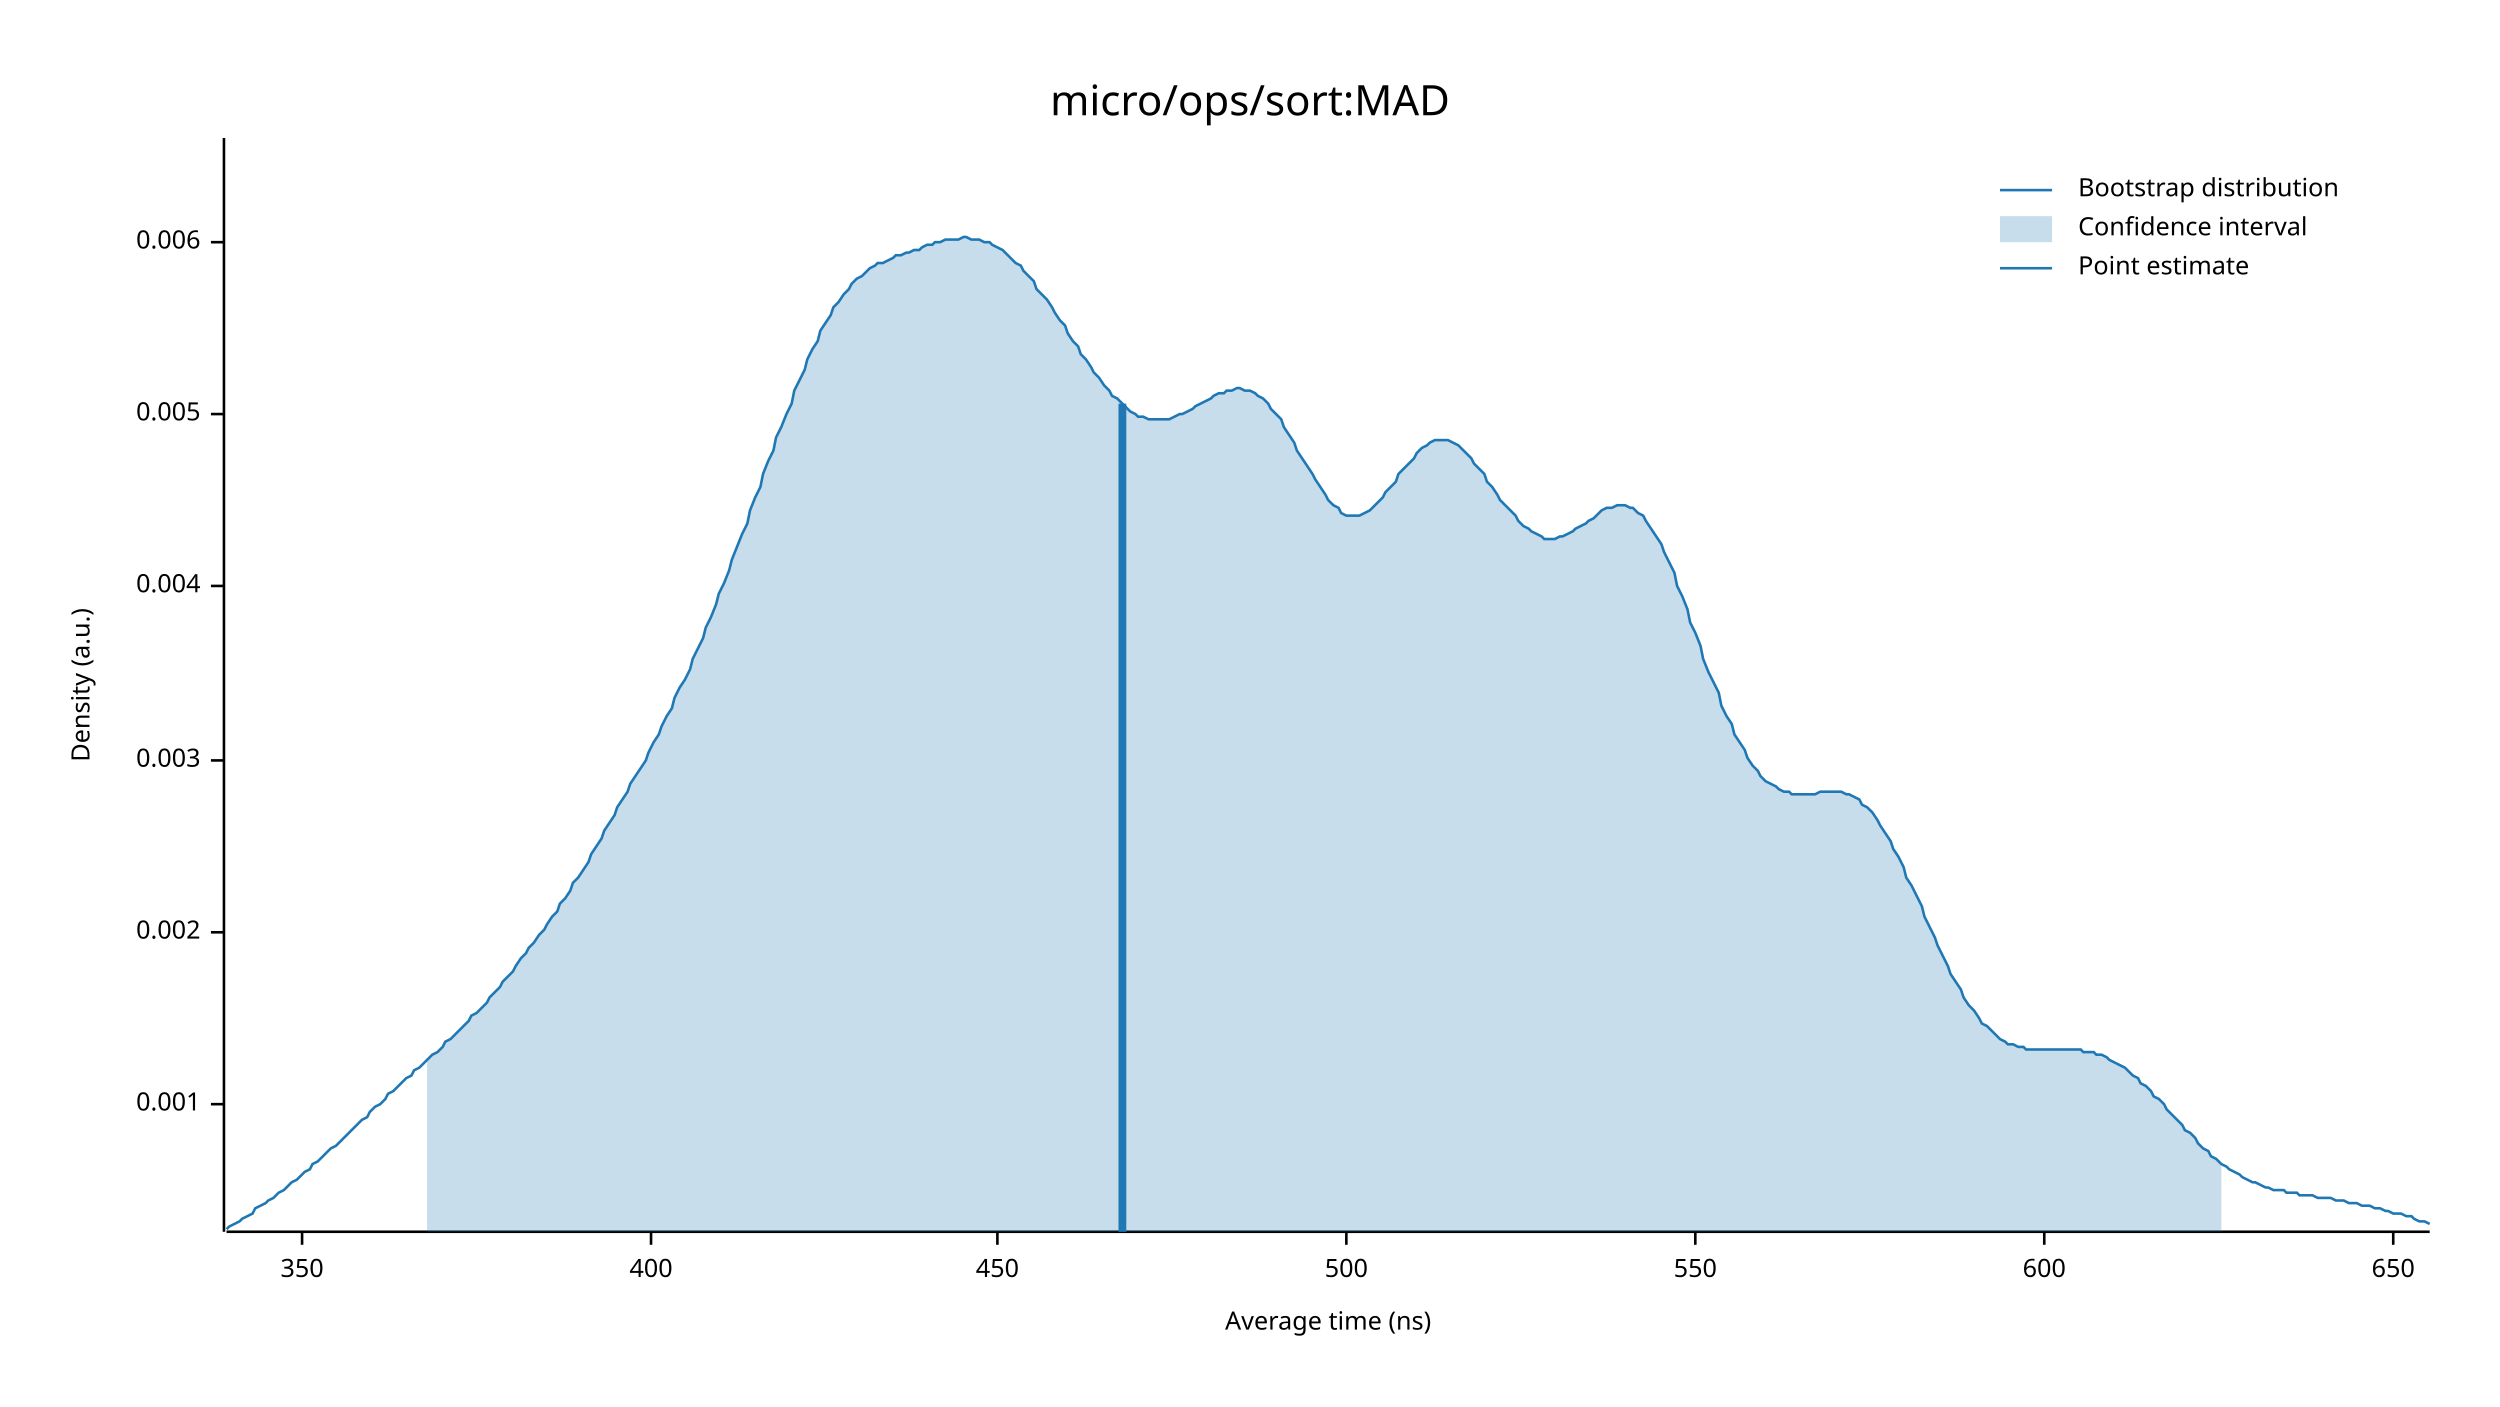
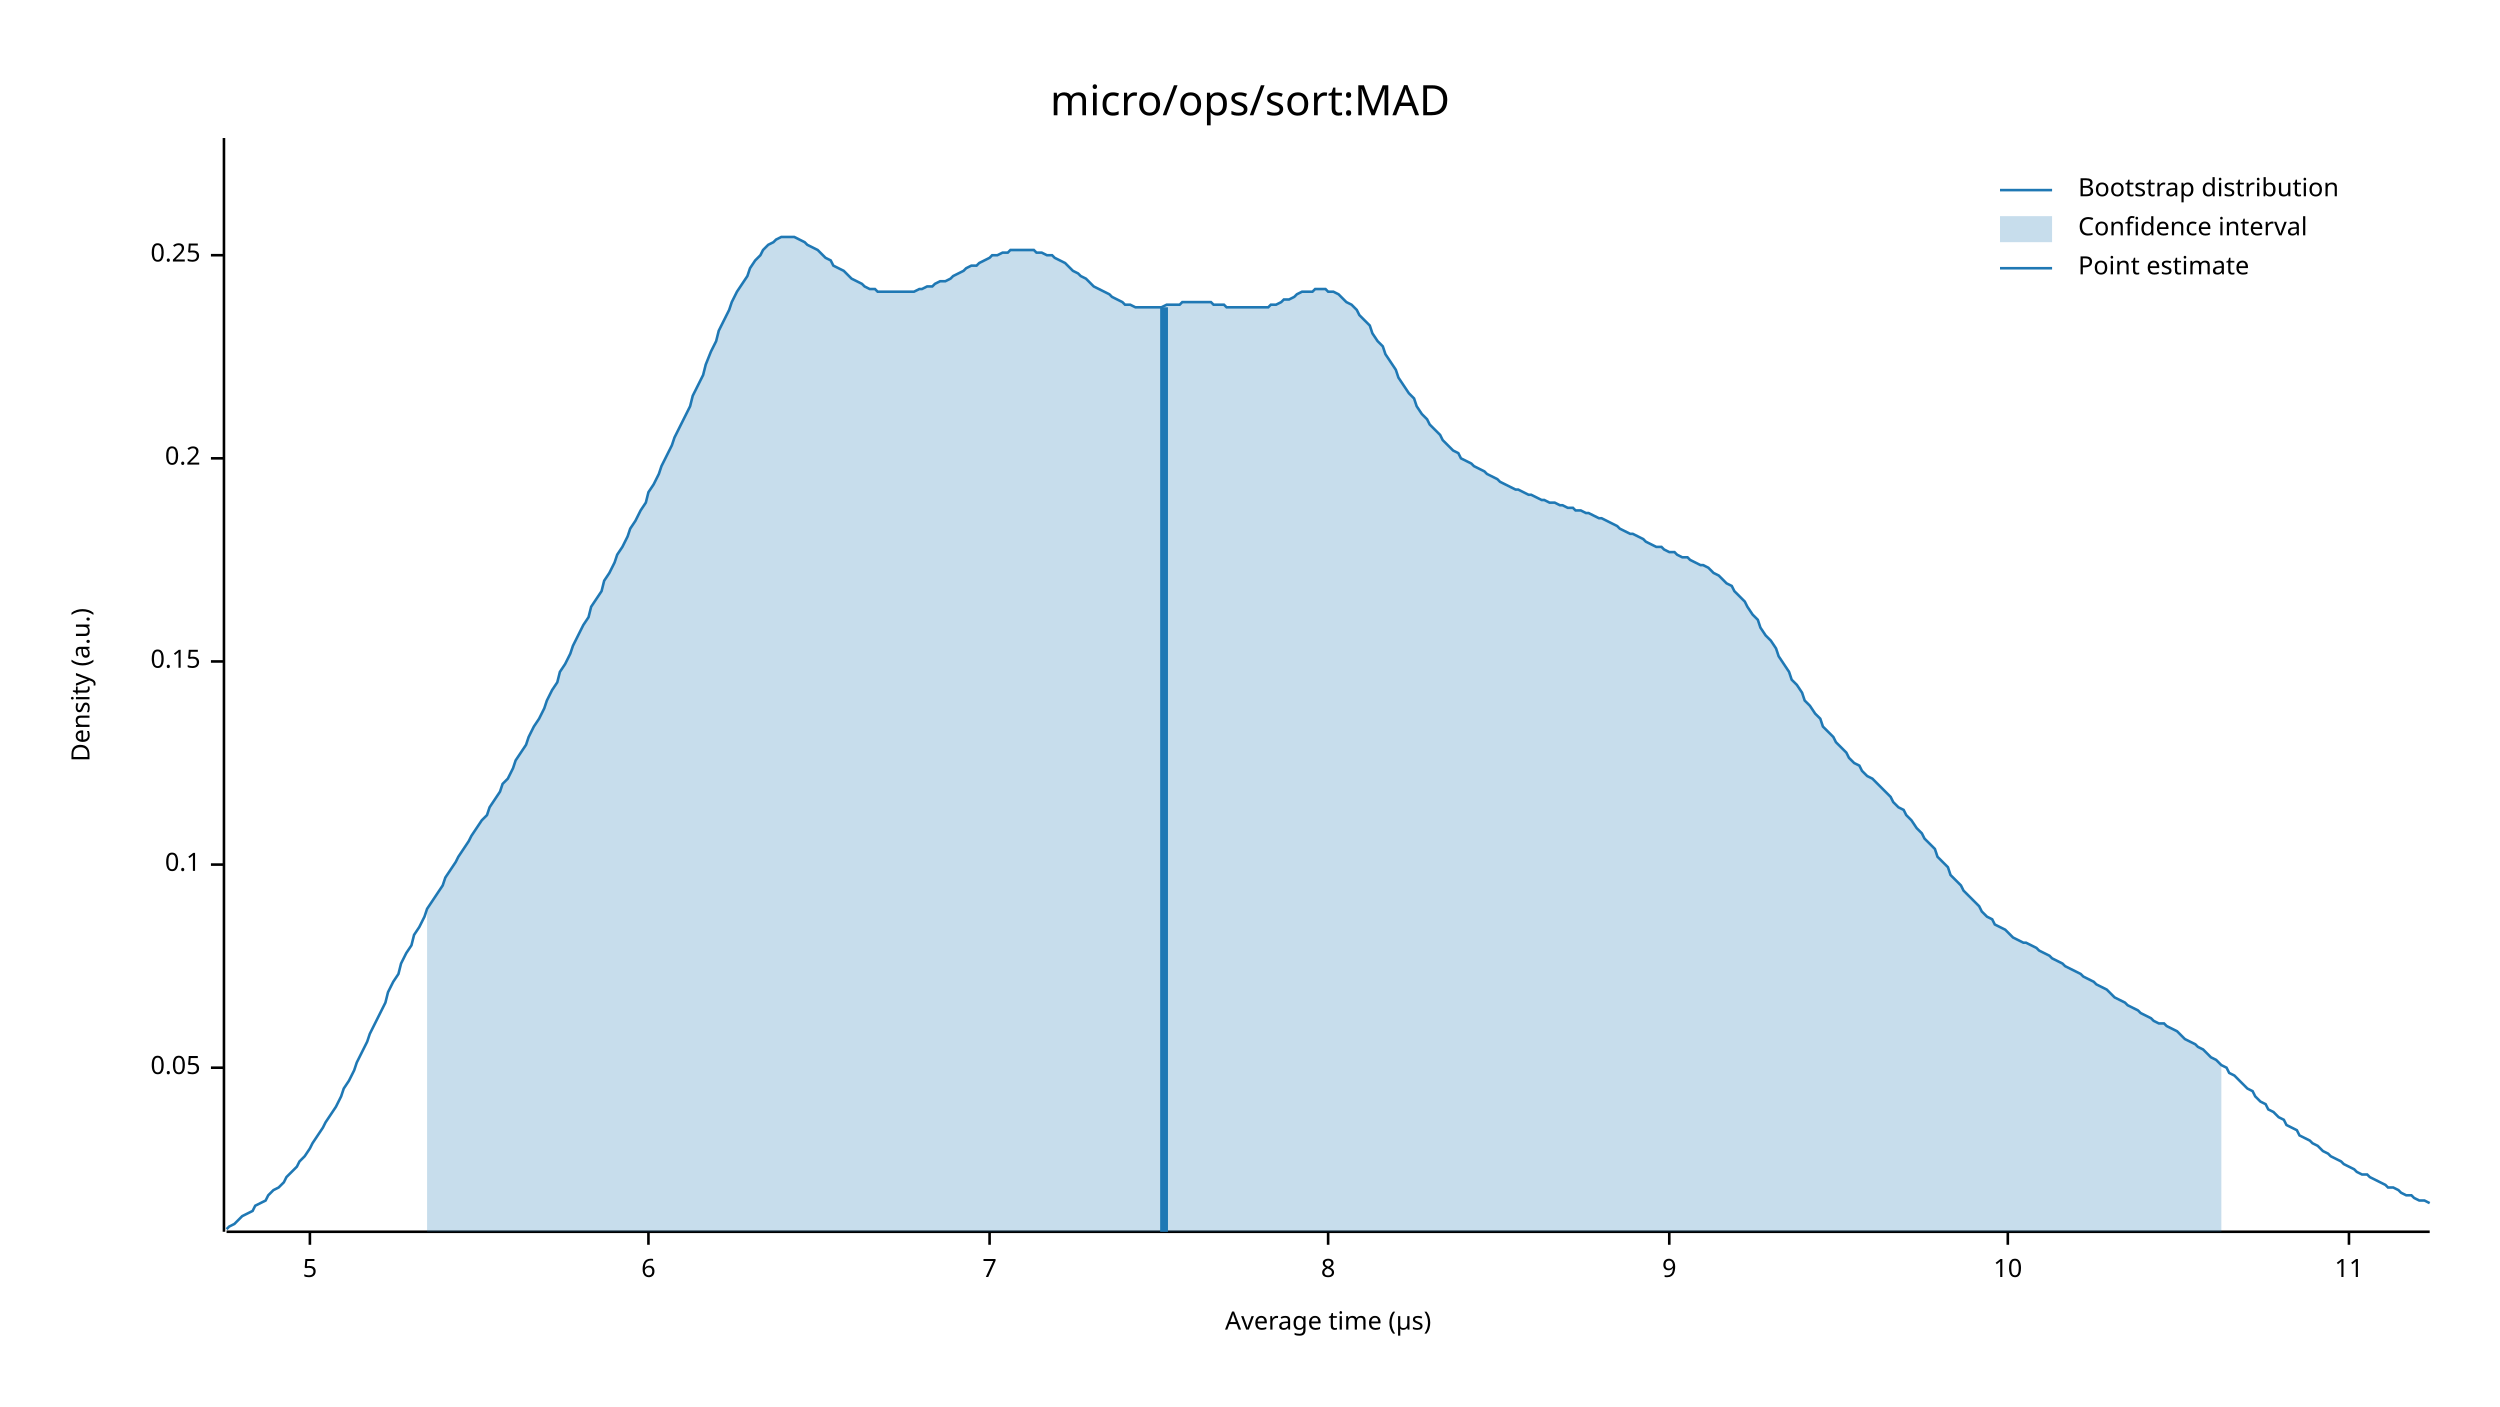
<svg xmlns="http://www.w3.org/2000/svg" width="960" height="540" viewBox="0 0 960 540">
  <text x="480" y="32" dy="0.76em" text-anchor="middle" font-family="sans-serif" font-size="16.129" opacity="1" fill="#000000">
micro/ops/sort:MAD
</text>
  <text x="27" y="263" dy="0.76em" text-anchor="middle" font-family="sans-serif" font-size="9.677" opacity="1" fill="#000000" transform="rotate(270, 27, 263)">
Density (a.u.)
</text>
  <text x="510" y="513" dy="-0.5ex" text-anchor="middle" font-family="sans-serif" font-size="9.677" opacity="1" fill="#000000">
- Average time (ns)
+ Average time (µs)
</text>
  <polyline fill="none" opacity="1" stroke="#000000" stroke-width="1" points="86,53 86,473 " />
-   <text x="77" y="424" dy="0.5ex" text-anchor="end" font-family="sans-serif" font-size="9.677" opacity="1" fill="#000000">
- 0.001
+   <text x="77" y="410" dy="0.5ex" text-anchor="end" font-family="sans-serif" font-size="9.677" opacity="1" fill="#000000">
+ 0.05
</text>
-   <polyline fill="none" opacity="1" stroke="#000000" stroke-width="1" points="81,424 86,424 " />
-   <text x="77" y="358" dy="0.5ex" text-anchor="end" font-family="sans-serif" font-size="9.677" opacity="1" fill="#000000">
- 0.002
+   <polyline fill="none" opacity="1" stroke="#000000" stroke-width="1" points="81,410 86,410 " />
+   <text x="77" y="332" dy="0.5ex" text-anchor="end" font-family="sans-serif" font-size="9.677" opacity="1" fill="#000000">
+ 0.1
</text>
-   <polyline fill="none" opacity="1" stroke="#000000" stroke-width="1" points="81,358 86,358 " />
-   <text x="77" y="292" dy="0.5ex" text-anchor="end" font-family="sans-serif" font-size="9.677" opacity="1" fill="#000000">
- 0.003
+   <polyline fill="none" opacity="1" stroke="#000000" stroke-width="1" points="81,332 86,332 " />
+   <text x="77" y="254" dy="0.5ex" text-anchor="end" font-family="sans-serif" font-size="9.677" opacity="1" fill="#000000">
+ 0.15
</text>
-   <polyline fill="none" opacity="1" stroke="#000000" stroke-width="1" points="81,292 86,292 " />
-   <text x="77" y="225" dy="0.5ex" text-anchor="end" font-family="sans-serif" font-size="9.677" opacity="1" fill="#000000">
- 0.004
+   <polyline fill="none" opacity="1" stroke="#000000" stroke-width="1" points="81,254 86,254 " />
+   <text x="77" y="176" dy="0.5ex" text-anchor="end" font-family="sans-serif" font-size="9.677" opacity="1" fill="#000000">
+ 0.2
</text>
-   <polyline fill="none" opacity="1" stroke="#000000" stroke-width="1" points="81,225 86,225 " />
-   <text x="77" y="159" dy="0.5ex" text-anchor="end" font-family="sans-serif" font-size="9.677" opacity="1" fill="#000000">
- 0.005
+   <polyline fill="none" opacity="1" stroke="#000000" stroke-width="1" points="81,176 86,176 " />
+   <text x="77" y="98" dy="0.5ex" text-anchor="end" font-family="sans-serif" font-size="9.677" opacity="1" fill="#000000">
+ 0.25
</text>
-   <polyline fill="none" opacity="1" stroke="#000000" stroke-width="1" points="81,159 86,159 " />
-   <text x="77" y="93" dy="0.5ex" text-anchor="end" font-family="sans-serif" font-size="9.677" opacity="1" fill="#000000">
- 0.006
+   <polyline fill="none" opacity="1" stroke="#000000" stroke-width="1" points="81,98 86,98 " />
+   <polyline fill="none" opacity="1" stroke="#000000" stroke-width="1" points="87,473 933,473 " />
+   <text x="119" y="483" dy="0.76em" text-anchor="middle" font-family="sans-serif" font-size="9.677" opacity="1" fill="#000000">
+ 5
</text>
-   <polyline fill="none" opacity="1" stroke="#000000" stroke-width="1" points="81,93 86,93 " />
-   <polyline fill="none" opacity="1" stroke="#000000" stroke-width="1" points="87,473 933,473 " />
-   <text x="116" y="483" dy="0.76em" text-anchor="middle" font-family="sans-serif" font-size="9.677" opacity="1" fill="#000000">
- 350
+   <polyline fill="none" opacity="1" stroke="#000000" stroke-width="1" points="119,473 119,478 " />
+   <text x="249" y="483" dy="0.76em" text-anchor="middle" font-family="sans-serif" font-size="9.677" opacity="1" fill="#000000">
+ 6
</text>
-   <polyline fill="none" opacity="1" stroke="#000000" stroke-width="1" points="116,473 116,478 " />
-   <text x="250" y="483" dy="0.76em" text-anchor="middle" font-family="sans-serif" font-size="9.677" opacity="1" fill="#000000">
- 400
+   <polyline fill="none" opacity="1" stroke="#000000" stroke-width="1" points="249,473 249,478 " />
+   <text x="380" y="483" dy="0.76em" text-anchor="middle" font-family="sans-serif" font-size="9.677" opacity="1" fill="#000000">
+ 7
</text>
-   <polyline fill="none" opacity="1" stroke="#000000" stroke-width="1" points="250,473 250,478 " />
-   <text x="383" y="483" dy="0.76em" text-anchor="middle" font-family="sans-serif" font-size="9.677" opacity="1" fill="#000000">
- 450
+   <polyline fill="none" opacity="1" stroke="#000000" stroke-width="1" points="380,473 380,478 " />
+   <text x="510" y="483" dy="0.76em" text-anchor="middle" font-family="sans-serif" font-size="9.677" opacity="1" fill="#000000">
+ 8
</text>
-   <polyline fill="none" opacity="1" stroke="#000000" stroke-width="1" points="383,473 383,478 " />
-   <text x="517" y="483" dy="0.76em" text-anchor="middle" font-family="sans-serif" font-size="9.677" opacity="1" fill="#000000">
- 500
+   <polyline fill="none" opacity="1" stroke="#000000" stroke-width="1" points="510,473 510,478 " />
+   <text x="641" y="483" dy="0.76em" text-anchor="middle" font-family="sans-serif" font-size="9.677" opacity="1" fill="#000000">
+ 9
</text>
-   <polyline fill="none" opacity="1" stroke="#000000" stroke-width="1" points="517,473 517,478 " />
-   <text x="651" y="483" dy="0.76em" text-anchor="middle" font-family="sans-serif" font-size="9.677" opacity="1" fill="#000000">
- 550
+   <polyline fill="none" opacity="1" stroke="#000000" stroke-width="1" points="641,473 641,478 " />
+   <text x="771" y="483" dy="0.76em" text-anchor="middle" font-family="sans-serif" font-size="9.677" opacity="1" fill="#000000">
+ 10
</text>
-   <polyline fill="none" opacity="1" stroke="#000000" stroke-width="1" points="651,473 651,478 " />
-   <text x="785" y="483" dy="0.76em" text-anchor="middle" font-family="sans-serif" font-size="9.677" opacity="1" fill="#000000">
- 600
+   <polyline fill="none" opacity="1" stroke="#000000" stroke-width="1" points="771,473 771,478 " />
+   <text x="902" y="483" dy="0.76em" text-anchor="middle" font-family="sans-serif" font-size="9.677" opacity="1" fill="#000000">
+ 11
</text>
-   <polyline fill="none" opacity="1" stroke="#000000" stroke-width="1" points="785,473 785,478 " />
-   <text x="919" y="483" dy="0.76em" text-anchor="middle" font-family="sans-serif" font-size="9.677" opacity="1" fill="#000000">
- 650
- </text>
-   <polyline fill="none" opacity="1" stroke="#000000" stroke-width="1" points="919,473 919,478 " />
-   <polyline fill="none" opacity="1" stroke="#1F78B4" stroke-width="1" points="87,472 88,471 90,470 92,469 93,468 95,467 97,466 98,464 100,463 102,462 103,461 105,460 107,458 109,457 110,456 112,454 114,453 115,452 117,450 119,449 120,447 122,446 124,444 125,443 127,441 129,440 131,438 132,437 134,435 136,433 137,432 139,430 141,429 142,427 144,425 146,424 148,422 149,420 151,419 153,417 154,416 156,414 158,413 159,411 161,410 163,408 164,407 166,405 168,404 170,402 171,400 173,399 175,397 176,396 178,394 180,392 181,390 183,389 185,387 187,385 188,383 190,381 192,379 193,377 195,375 197,373 198,371 200,368 202,366 203,364 205,362 207,359 209,357 210,355 212,352 214,350 215,347 217,345 219,342 220,339 222,337 224,334 226,331 227,328 229,325 231,322 232,319 234,316 236,313 237,310 239,307 241,304 242,301 244,298 246,295 248,292 249,289 251,285 253,282 254,279 256,275 258,272 259,268 261,264 263,261 265,257 266,253 268,249 270,245 271,241 273,237 275,232 276,228 278,224 280,219 281,215 283,210 285,205 287,201 288,196 290,191 292,187 293,182 295,177 297,173 298,168 300,164 302,159 304,155 305,150 307,146 309,142 310,138 312,134 314,131 315,127 317,124 319,121 320,118 322,116 324,113 326,111 327,109 329,107 331,106 332,105 334,103 336,102 337,101 339,101 341,100 343,99 344,98 346,98 348,97 349,97 351,96 353,96 354,95 356,94 358,94 359,93 361,93 363,92 365,92 366,92 368,92 370,91 371,91 373,92 375,92 376,92 378,93 380,93 381,94 383,95 385,96 387,98 388,99 390,101 392,102 393,104 395,106 397,108 398,111 400,113 402,115 404,118 405,120 407,123 409,125 410,128 412,131 414,133 415,136 417,138 419,141 420,143 422,145 424,148 426,150 427,152 429,153 431,155 432,156 434,158 436,159 437,160 439,160 441,161 443,161 444,161 446,161 448,161 449,161 451,160 453,159 454,159 456,158 458,157 459,156 461,155 463,154 465,153 466,152 468,151 470,151 471,150 473,150 475,149 476,149 478,150 480,150 482,151 483,152 485,153 487,155 488,157 490,159 492,161 493,164 495,167 497,170 498,173 500,176 502,179 504,182 505,184 507,187 509,190 510,192 512,194 514,195 515,197 517,198 519,198 521,198 522,198 524,197 526,196 527,195 529,193 531,191 532,189 534,187 536,185 537,182 539,180 541,178 543,176 544,174 546,172 548,171 549,170 551,169 553,169 554,169 556,169 558,170 560,171 561,172 563,174 565,176 566,178 568,180 570,182 571,185 573,187 575,190 576,192 578,194 580,196 582,198 583,200 585,202 587,203 588,204 590,205 592,206 593,207 595,207 597,207 599,206 600,206 602,205 604,204 605,203 607,202 609,201 610,200 612,199 614,197 615,196 617,195 619,195 621,194 622,194 624,194 626,195 627,195 629,197 631,198 632,200 634,203 636,206 638,209 639,212 641,216 643,220 644,225 646,229 648,234 649,239 651,243 653,248 654,253 656,258 658,262 660,266 661,271 663,275 665,278 666,282 668,285 670,288 671,291 673,294 675,296 676,298 678,300 680,301 682,302 683,303 685,304 687,304 688,305 690,305 692,305 693,305 695,305 697,305 699,304 700,304 702,304 704,304 705,304 707,304 709,305 710,305 712,306 714,307 715,309 717,310 719,312 721,315 722,317 724,320 726,323 727,326 729,329 731,333 732,337 734,340 736,344 738,348 739,352 741,356 743,360 744,363 746,367 748,371 749,374 751,377 753,380 754,383 756,386 758,388 760,391 761,393 763,394 765,396 766,397 768,399 770,400 771,401 773,401 775,402 777,402 778,403 780,403 782,403 783,403 785,403 787,403 788,403 790,403 792,403 793,403 795,403 797,403 799,403 800,404 802,404 804,404 805,405 807,405 809,406 810,407 812,408 814,409 816,410 817,411 819,413 821,414 822,416 824,417 826,419 827,421 829,422 831,424 832,426 834,428 836,430 838,432 839,434 841,435 843,437 844,439 846,441 848,442 849,444 851,445 853,447 855,448 856,449 858,450 860,451 861,452 863,453 865,454 866,454 868,455 870,456 871,456 873,457 875,457 877,457 878,458 880,458 882,458 883,459 885,459 887,459 888,459 890,460 892,460 894,460 895,460 897,461 899,461 900,461 902,462 904,462 905,462 907,463 909,463 910,463 912,464 914,464 916,465 917,465 919,466 921,466 922,466 924,467 926,467 927,468 929,469 931,469 933,470 " />
-   <polygon opacity="0.25" fill="#1F78B4" points="164,407 166,405 168,404 170,402 171,400 173,399 175,397 176,396 178,394 180,392 181,390 183,389 185,387 187,385 188,383 190,381 192,379 193,377 195,375 197,373 198,371 200,368 202,366 203,364 205,362 207,359 209,357 210,355 212,352 214,350 215,347 217,345 219,342 220,339 222,337 224,334 226,331 227,328 229,325 231,322 232,319 234,316 236,313 237,310 239,307 241,304 242,301 244,298 246,295 248,292 249,289 251,285 253,282 254,279 256,275 258,272 259,268 261,264 263,261 265,257 266,253 268,249 270,245 271,241 273,237 275,232 276,228 278,224 280,219 281,215 283,210 285,205 287,201 288,196 290,191 292,187 293,182 295,177 297,173 298,168 300,164 302,159 304,155 305,150 307,146 309,142 310,138 312,134 314,131 315,127 317,124 319,121 320,118 322,116 324,113 326,111 327,109 329,107 331,106 332,105 334,103 336,102 337,101 339,101 341,100 343,99 344,98 346,98 348,97 349,97 351,96 353,96 354,95 356,94 358,94 359,93 361,93 363,92 365,92 366,92 368,92 370,91 371,91 373,92 375,92 376,92 378,93 380,93 381,94 383,95 385,96 387,98 388,99 390,101 392,102 393,104 395,106 397,108 398,111 400,113 402,115 404,118 405,120 407,123 409,125 410,128 412,131 414,133 415,136 417,138 419,141 420,143 422,145 424,148 426,150 427,152 429,153 431,155 432,156 434,158 436,159 437,160 439,160 441,161 443,161 444,161 446,161 448,161 449,161 451,160 453,159 454,159 456,158 458,157 459,156 461,155 463,154 465,153 466,152 468,151 470,151 471,150 473,150 475,149 476,149 478,150 480,150 482,151 483,152 485,153 487,155 488,157 490,159 492,161 493,164 495,167 497,170 498,173 500,176 502,179 504,182 505,184 507,187 509,190 510,192 512,194 514,195 515,197 517,198 519,198 521,198 522,198 524,197 526,196 527,195 529,193 531,191 532,189 534,187 536,185 537,182 539,180 541,178 543,176 544,174 546,172 548,171 549,170 551,169 553,169 554,169 556,169 558,170 560,171 561,172 563,174 565,176 566,178 568,180 570,182 571,185 573,187 575,190 576,192 578,194 580,196 582,198 583,200 585,202 587,203 588,204 590,205 592,206 593,207 595,207 597,207 599,206 600,206 602,205 604,204 605,203 607,202 609,201 610,200 612,199 614,197 615,196 617,195 619,195 621,194 622,194 624,194 626,195 627,195 629,197 631,198 632,200 634,203 636,206 638,209 639,212 641,216 643,220 644,225 646,229 648,234 649,239 651,243 653,248 654,253 656,258 658,262 660,266 661,271 663,275 665,278 666,282 668,285 670,288 671,291 673,294 675,296 676,298 678,300 680,301 682,302 683,303 685,304 687,304 688,305 690,305 692,305 693,305 695,305 697,305 699,304 700,304 702,304 704,304 705,304 707,304 709,305 710,305 712,306 714,307 715,309 717,310 719,312 721,315 722,317 724,320 726,323 727,326 729,329 731,333 732,337 734,340 736,344 738,348 739,352 741,356 743,360 744,363 746,367 748,371 749,374 751,377 753,380 754,383 756,386 758,388 760,391 761,393 763,394 765,396 766,397 768,399 770,400 771,401 773,401 775,402 777,402 778,403 780,403 782,403 783,403 785,403 787,403 788,403 790,403 792,403 793,403 795,403 797,403 799,403 800,404 802,404 804,404 805,405 807,405 809,406 810,407 812,408 814,409 816,410 817,411 819,413 821,414 822,416 824,417 826,419 827,421 829,422 831,424 832,426 834,428 836,430 838,432 839,434 841,435 843,437 844,439 846,441 848,442 849,444 851,445 853,447 853,473 164,473 " />
-   <polyline fill="none" opacity="1" stroke="#1F78B4" stroke-width="3" points="431,473 431,155 " />
+   <polyline fill="none" opacity="1" stroke="#000000" stroke-width="1" points="902,473 902,478 " />
+   <polyline fill="none" opacity="1" stroke="#1F78B4" stroke-width="1" points="87,472 88,471 90,470 92,468 93,467 95,466 97,465 98,463 100,462 102,461 103,459 105,457 107,456 109,454 110,452 112,450 114,448 115,446 117,444 119,441 120,439 122,436 124,433 125,431 127,428 129,425 131,421 132,418 134,415 136,411 137,408 139,404 141,400 142,397 144,393 146,389 148,385 149,381 151,377 153,374 154,370 156,366 158,363 159,359 161,356 163,352 164,349 166,346 168,343 170,340 171,337 173,334 175,331 176,329 178,326 180,323 181,321 183,318 185,315 187,313 188,310 190,307 192,304 193,301 195,299 197,295 198,292 200,289 202,286 203,283 205,279 207,276 209,272 210,269 212,265 214,262 215,258 217,255 219,251 220,248 222,244 224,240 226,237 227,233 229,230 231,227 232,223 234,220 236,216 237,213 239,210 241,206 242,203 244,200 246,196 248,193 249,189 251,186 253,182 254,179 256,175 258,171 259,168 261,164 263,160 265,156 266,152 268,148 270,144 271,140 273,135 275,131 276,127 278,123 280,119 281,116 283,112 285,109 287,106 288,103 290,100 292,98 293,96 295,94 297,93 298,92 300,91 302,91 304,91 305,91 307,92 309,93 310,94 312,95 314,96 315,97 317,99 319,100 320,102 322,103 324,104 326,106 327,107 329,108 331,109 332,110 334,111 336,111 337,112 339,112 341,112 343,112 344,112 346,112 348,112 349,112 351,112 353,111 354,111 356,110 358,110 359,109 361,108 363,108 365,107 366,106 368,105 370,104 371,103 373,102 375,102 376,101 378,100 380,99 381,98 383,98 385,97 387,97 388,96 390,96 392,96 393,96 395,96 397,96 398,97 400,97 402,98 404,98 405,99 407,100 409,101 410,102 412,104 414,105 415,106 417,107 419,109 420,110 422,111 424,112 426,113 427,114 429,115 431,116 432,117 434,117 436,118 437,118 439,118 441,118 443,118 444,118 446,118 448,117 449,117 451,117 453,117 454,116 456,116 458,116 459,116 461,116 463,116 465,116 466,117 468,117 470,117 471,118 473,118 475,118 476,118 478,118 480,118 482,118 483,118 485,118 487,118 488,117 490,117 492,116 493,115 495,115 497,114 498,113 500,112 502,112 504,112 505,111 507,111 509,111 510,112 512,112 514,113 515,114 517,116 519,117 521,119 522,121 524,123 526,125 527,128 529,131 531,133 532,136 534,139 536,142 537,145 539,148 541,151 543,153 544,156 546,159 548,161 549,163 551,165 553,167 554,169 556,171 558,173 560,174 561,176 563,177 565,178 566,179 568,180 570,181 571,182 573,183 575,184 576,185 578,186 580,187 582,188 583,188 585,189 587,190 588,190 590,191 592,192 593,192 595,193 597,193 599,194 600,194 602,195 604,195 605,196 607,196 609,197 610,197 612,198 614,199 615,199 617,200 619,201 621,202 622,203 624,204 626,205 627,205 629,206 631,207 632,208 634,209 636,210 638,210 639,211 641,212 643,212 644,213 646,214 648,214 649,215 651,216 653,217 654,217 656,218 658,220 660,221 661,222 663,224 665,225 666,227 668,229 670,231 671,233 673,236 675,238 676,241 678,244 680,246 682,249 683,252 685,255 687,258 688,261 690,263 692,266 693,269 695,271 697,274 699,276 700,279 702,281 704,283 705,285 707,287 709,289 710,291 712,293 714,294 715,296 717,298 719,299 721,301 722,302 724,304 726,306 727,308 729,310 731,311 732,313 734,315 736,318 738,320 739,322 741,324 743,326 744,329 746,331 748,333 749,336 751,338 753,340 754,342 756,344 758,346 760,348 761,350 763,352 765,353 766,355 768,356 770,357 771,358 773,360 775,361 777,362 778,362 780,363 782,364 783,365 785,366 787,367 788,368 790,369 792,370 793,371 795,372 797,373 799,374 800,375 802,376 804,377 805,378 807,379 809,380 810,381 812,383 814,384 816,385 817,386 819,387 821,388 822,389 824,390 826,391 827,392 829,393 831,393 832,394 834,395 836,396 838,398 839,399 841,400 843,401 844,402 846,403 848,405 849,406 851,407 853,409 855,410 856,412 858,413 860,415 861,416 863,418 865,419 866,421 868,423 870,424 871,426 873,427 875,429 877,430 878,432 880,433 882,434 883,436 885,437 887,438 888,439 890,440 892,442 894,443 895,444 897,445 899,446 900,447 902,448 904,449 905,450 907,451 909,451 910,452 912,453 914,454 916,455 917,456 919,456 921,457 922,458 924,459 926,459 927,460 929,461 931,461 933,462 " />
+   <polygon opacity="0.25" fill="#1F78B4" points="164,349 166,346 168,343 170,340 171,337 173,334 175,331 176,329 178,326 180,323 181,321 183,318 185,315 187,313 188,310 190,307 192,304 193,301 195,299 197,295 198,292 200,289 202,286 203,283 205,279 207,276 209,272 210,269 212,265 214,262 215,258 217,255 219,251 220,248 222,244 224,240 226,237 227,233 229,230 231,227 232,223 234,220 236,216 237,213 239,210 241,206 242,203 244,200 246,196 248,193 249,189 251,186 253,182 254,179 256,175 258,171 259,168 261,164 263,160 265,156 266,152 268,148 270,144 271,140 273,135 275,131 276,127 278,123 280,119 281,116 283,112 285,109 287,106 288,103 290,100 292,98 293,96 295,94 297,93 298,92 300,91 302,91 304,91 305,91 307,92 309,93 310,94 312,95 314,96 315,97 317,99 319,100 320,102 322,103 324,104 326,106 327,107 329,108 331,109 332,110 334,111 336,111 337,112 339,112 341,112 343,112 344,112 346,112 348,112 349,112 351,112 353,111 354,111 356,110 358,110 359,109 361,108 363,108 365,107 366,106 368,105 370,104 371,103 373,102 375,102 376,101 378,100 380,99 381,98 383,98 385,97 387,97 388,96 390,96 392,96 393,96 395,96 397,96 398,97 400,97 402,98 404,98 405,99 407,100 409,101 410,102 412,104 414,105 415,106 417,107 419,109 420,110 422,111 424,112 426,113 427,114 429,115 431,116 432,117 434,117 436,118 437,118 439,118 441,118 443,118 444,118 446,118 448,117 449,117 451,117 453,117 454,116 456,116 458,116 459,116 461,116 463,116 465,116 466,117 468,117 470,117 471,118 473,118 475,118 476,118 478,118 480,118 482,118 483,118 485,118 487,118 488,117 490,117 492,116 493,115 495,115 497,114 498,113 500,112 502,112 504,112 505,111 507,111 509,111 510,112 512,112 514,113 515,114 517,116 519,117 521,119 522,121 524,123 526,125 527,128 529,131 531,133 532,136 534,139 536,142 537,145 539,148 541,151 543,153 544,156 546,159 548,161 549,163 551,165 553,167 554,169 556,171 558,173 560,174 561,176 563,177 565,178 566,179 568,180 570,181 571,182 573,183 575,184 576,185 578,186 580,187 582,188 583,188 585,189 587,190 588,190 590,191 592,192 593,192 595,193 597,193 599,194 600,194 602,195 604,195 605,196 607,196 609,197 610,197 612,198 614,199 615,199 617,200 619,201 621,202 622,203 624,204 626,205 627,205 629,206 631,207 632,208 634,209 636,210 638,210 639,211 641,212 643,212 644,213 646,214 648,214 649,215 651,216 653,217 654,217 656,218 658,220 660,221 661,222 663,224 665,225 666,227 668,229 670,231 671,233 673,236 675,238 676,241 678,244 680,246 682,249 683,252 685,255 687,258 688,261 690,263 692,266 693,269 695,271 697,274 699,276 700,279 702,281 704,283 705,285 707,287 709,289 710,291 712,293 714,294 715,296 717,298 719,299 721,301 722,302 724,304 726,306 727,308 729,310 731,311 732,313 734,315 736,318 738,320 739,322 741,324 743,326 744,329 746,331 748,333 749,336 751,338 753,340 754,342 756,344 758,346 760,348 761,350 763,352 765,353 766,355 768,356 770,357 771,358 773,360 775,361 777,362 778,362 780,363 782,364 783,365 785,366 787,367 788,368 790,369 792,370 793,371 795,372 797,373 799,374 800,375 802,376 804,377 805,378 807,379 809,380 810,381 812,383 814,384 816,385 817,386 819,387 821,388 822,389 824,390 826,391 827,392 829,393 831,393 832,394 834,395 836,396 838,398 839,399 841,400 843,401 844,402 846,403 848,405 849,406 851,407 853,409 853,473 164,473 " />
+   <polyline fill="none" opacity="1" stroke="#1F78B4" stroke-width="3" points="447,473 447,118 " />
  <text x="798" y="68" dy="0.76em" text-anchor="start" font-family="sans-serif" font-size="9.677" opacity="1" fill="#000000">
Bootstrap distribution
</text>
  <text x="798" y="83" dy="0.76em" text-anchor="start" font-family="sans-serif" font-size="9.677" opacity="1" fill="#000000">
Confidence interval
</text>
  <text x="798" y="98" dy="0.76em" text-anchor="start" font-family="sans-serif" font-size="9.677" opacity="1" fill="#000000">
Point estimate
</text>
  <polyline fill="none" opacity="1" stroke="#1F78B4" stroke-width="1" points="768,73 788,73 " />
  <rect x="768" y="83" width="20" height="10" opacity="0.25" fill="#1F78B4" stroke="none" />
  <polyline fill="none" opacity="1" stroke="#1F78B4" stroke-width="1" points="768,103 788,103 " />
</svg>
